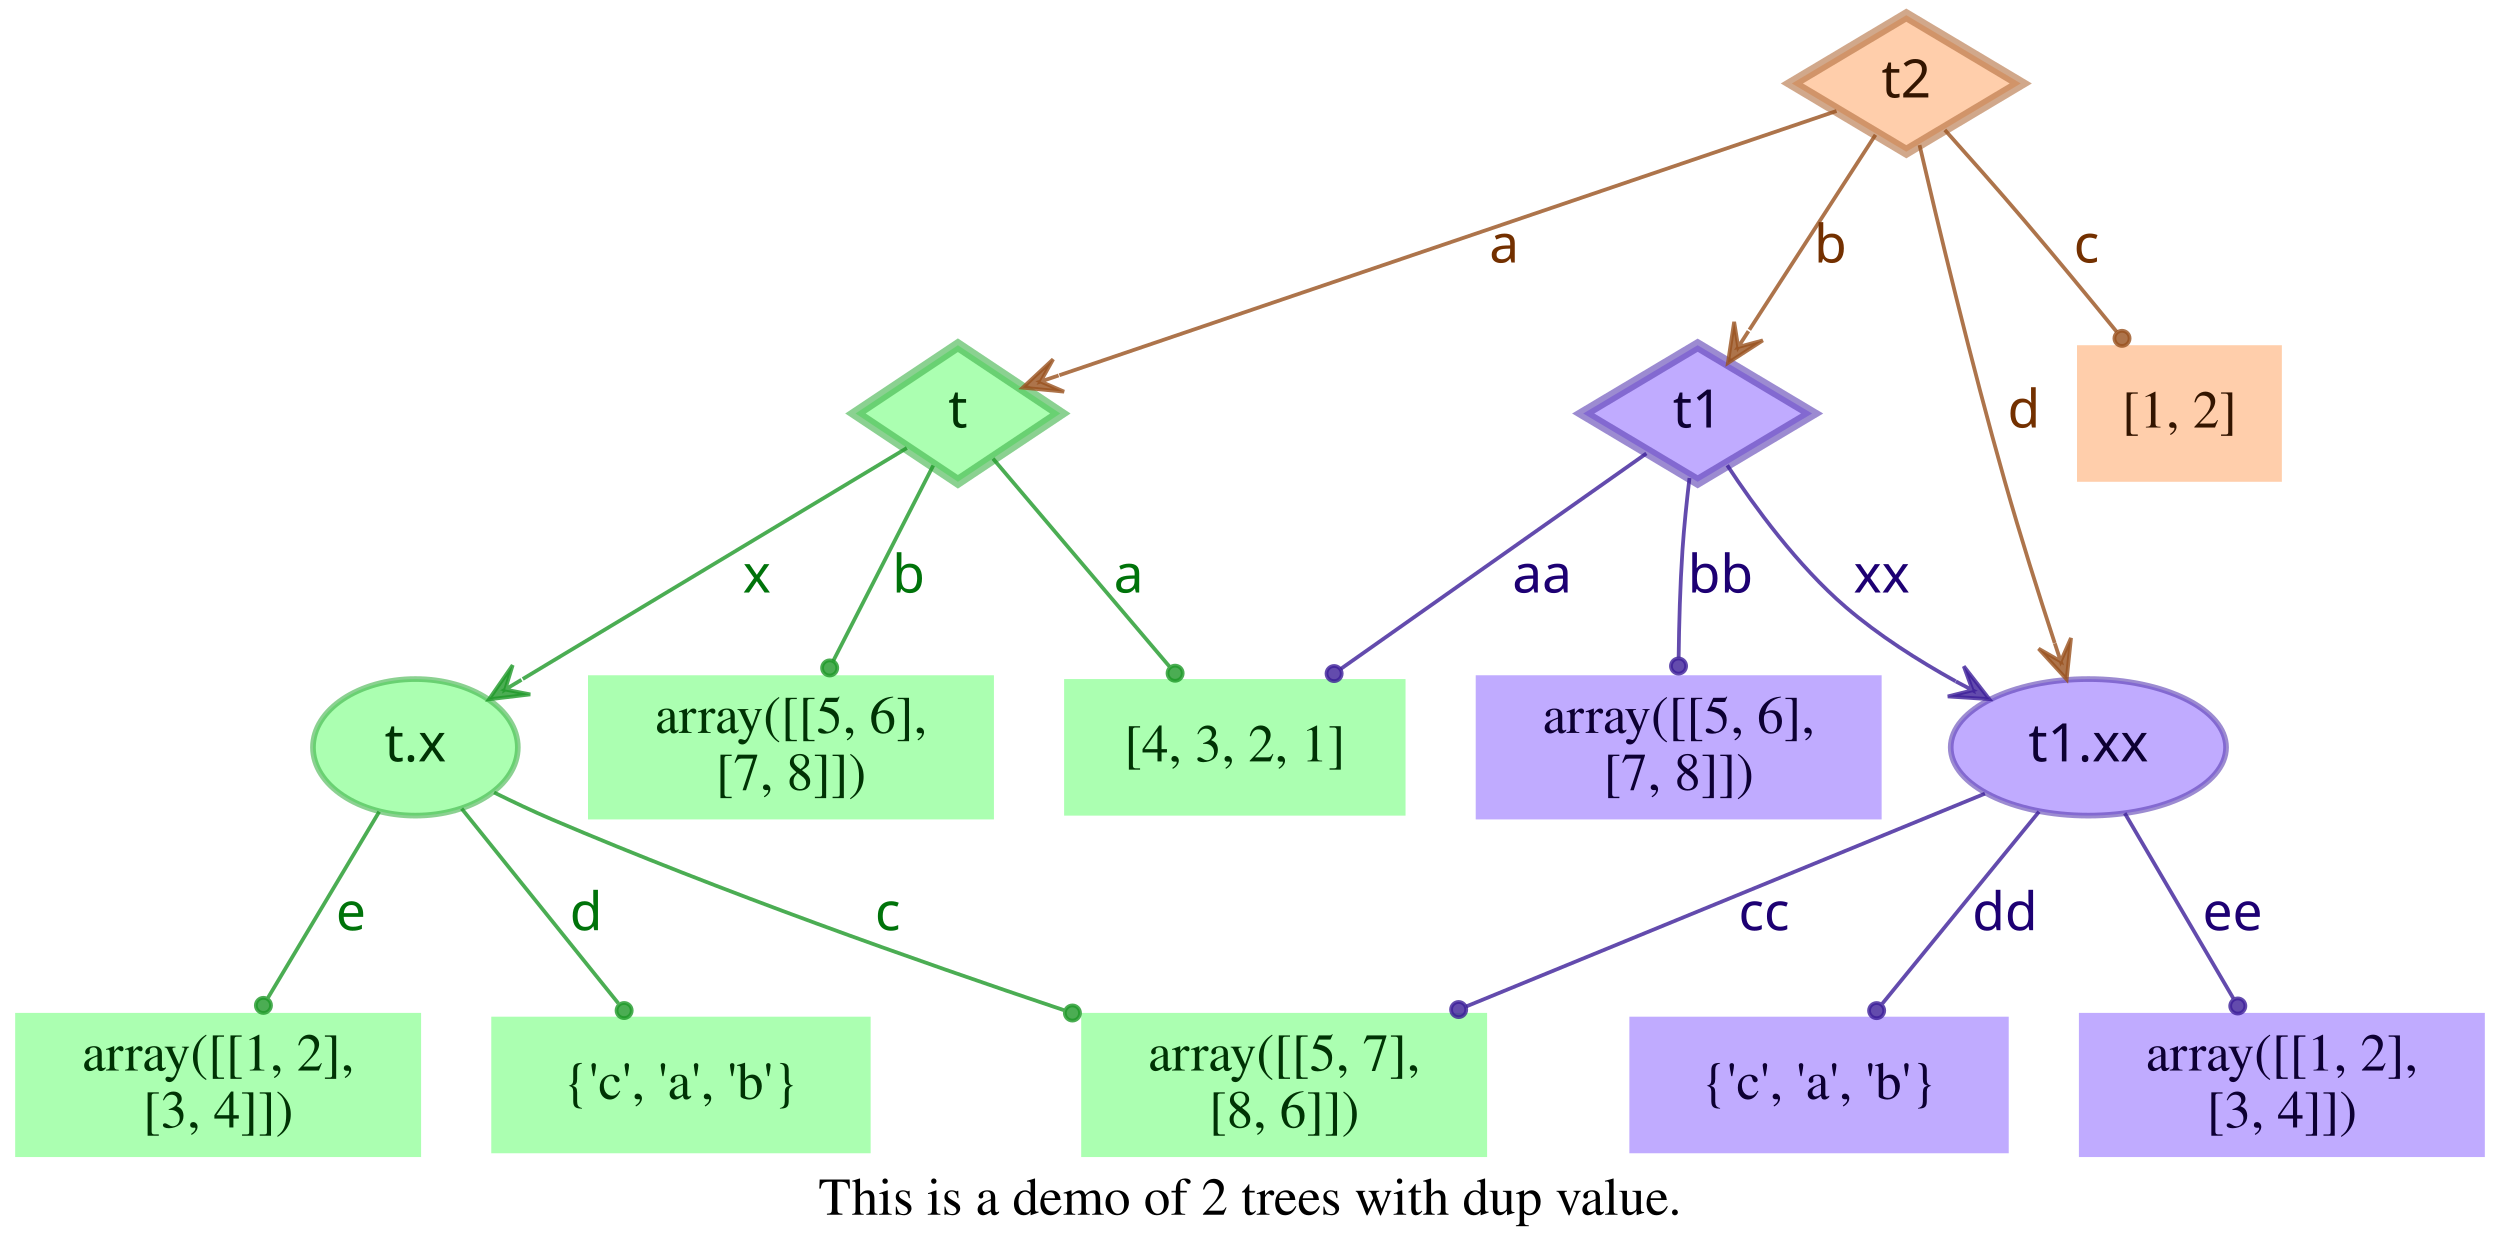
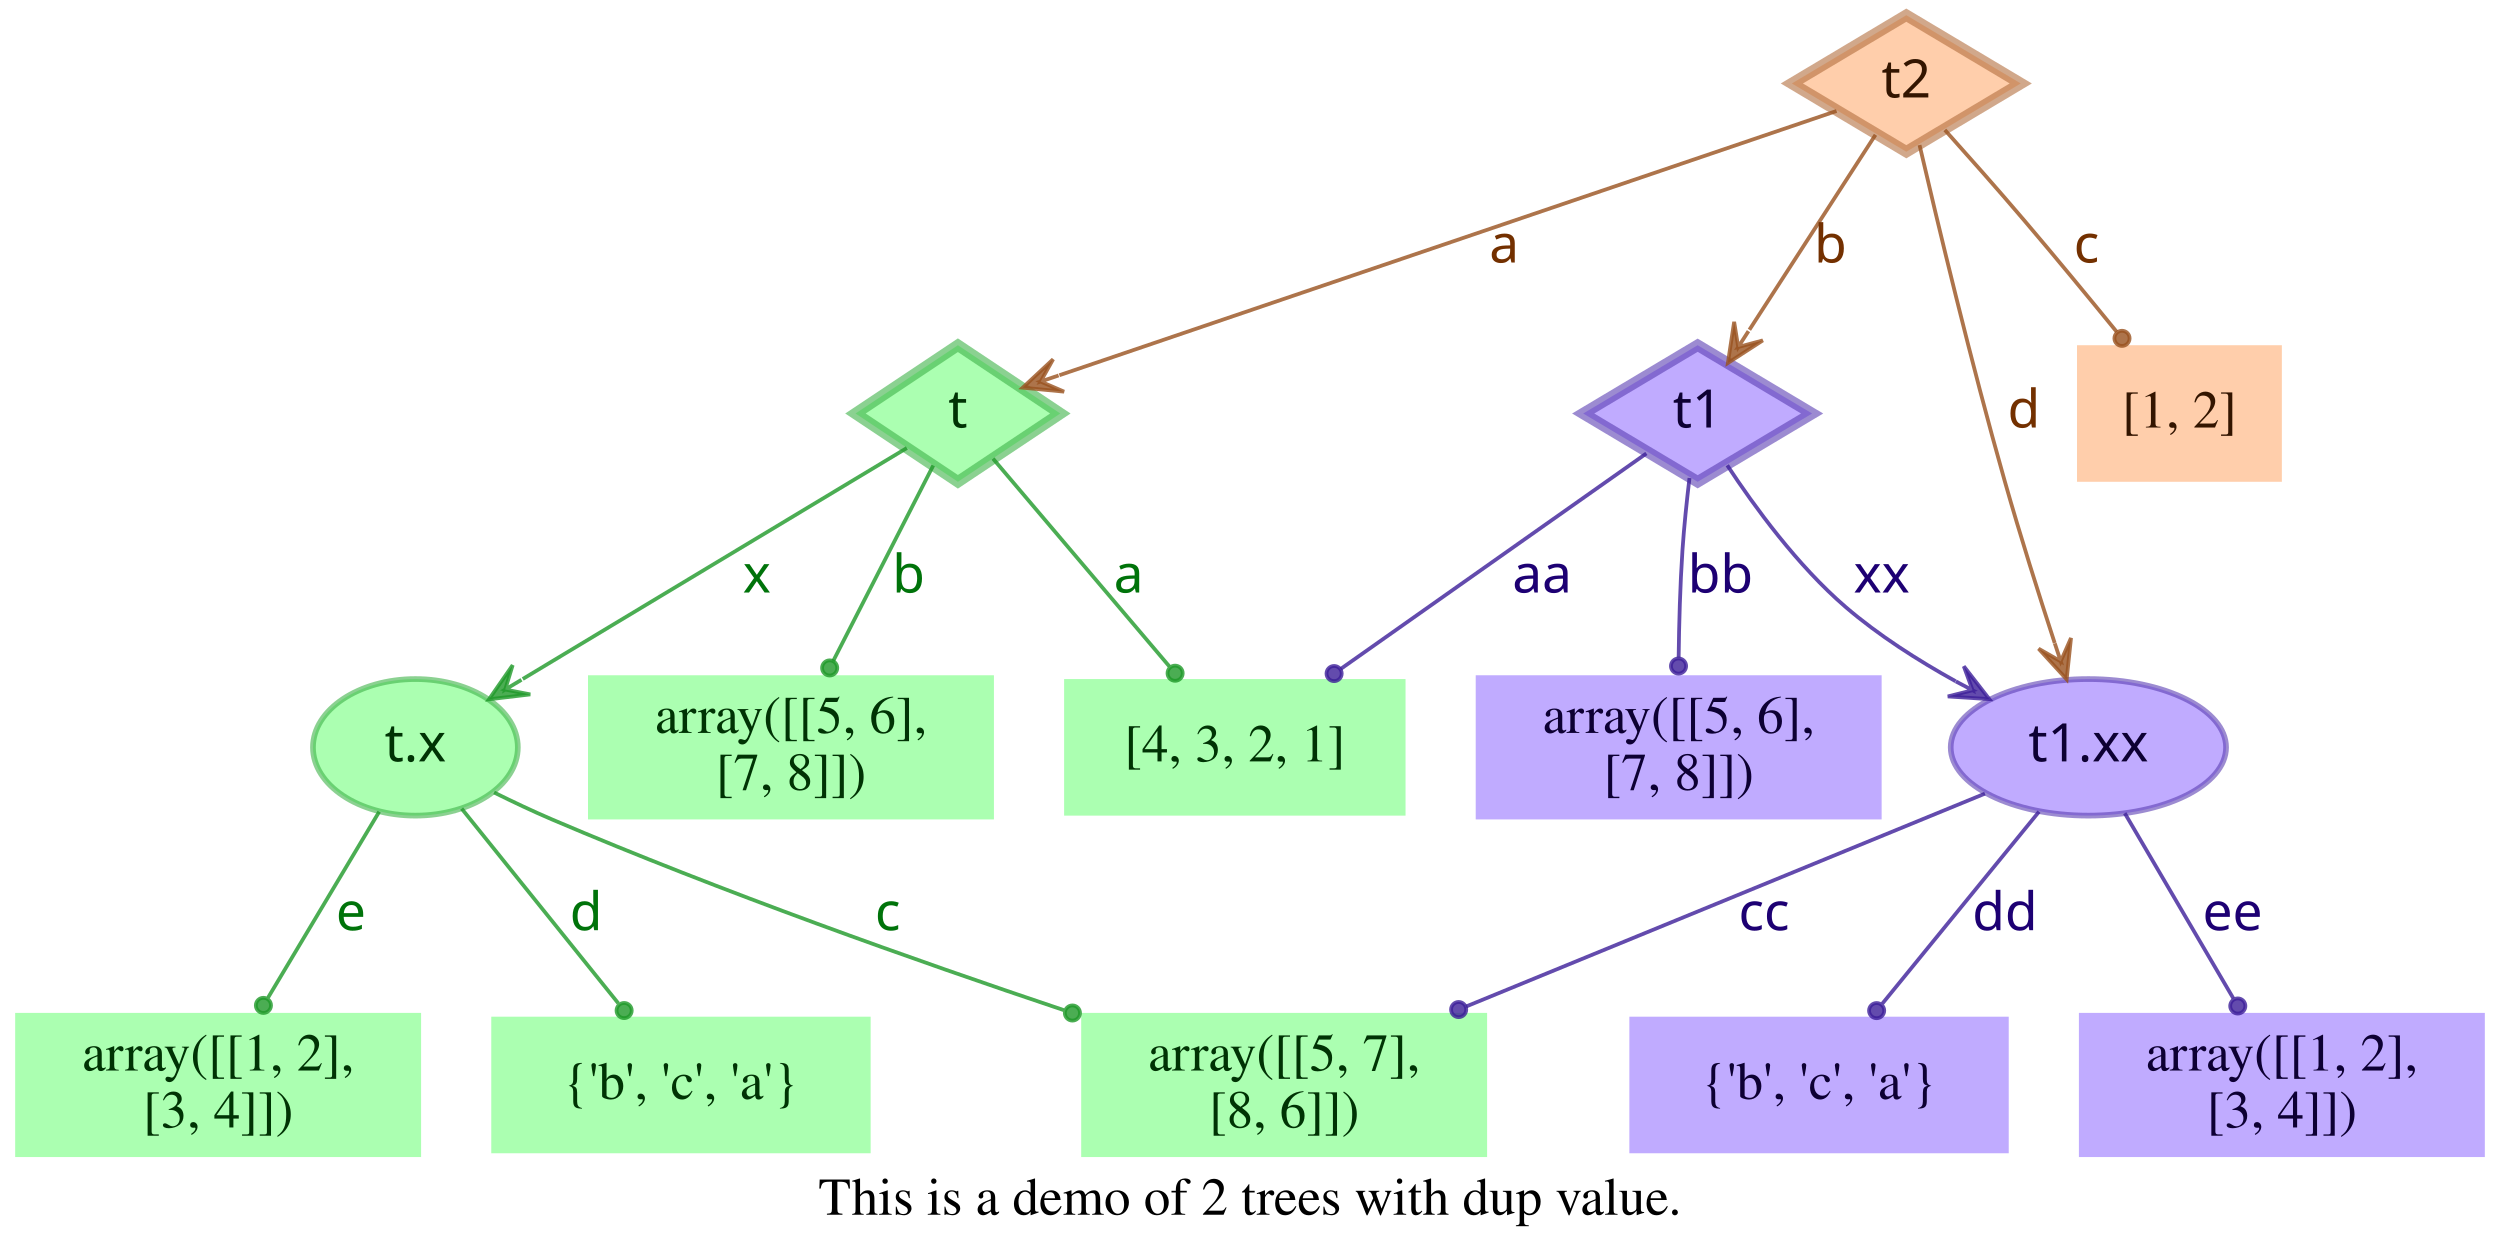
<svg xmlns="http://www.w3.org/2000/svg" width="659pt" height="332pt" viewBox="0.00 0.00 659.00 332.00">
  <g id="graph0" class="graph" transform="scale(1 1) rotate(0) translate(4 328)">
    <polygon fill="transparent" stroke="transparent" points="-4,4 -4,-328 655,-328 655,4 -4,4" />
    <text text-anchor="middle" x="325.5" y="-7.8" font-family="Times,serif" font-size="14.00">This is a demo of 2 trees with dup value.</text>
    <g id="node1" class="node">
      <polygon fill="#73ff7e" fill-opacity="0.6" stroke="#3eb248" stroke-width="3" stroke-opacity="0.6" points="248.5,-237 221.5,-219 248.5,-201 275.5,-219 248.5,-237" />
      <text text-anchor="middle" x="248.5" y="-215.3" font-family="Times-Roman bold" font-size="14.00" fill="#003304">t</text>
    </g>
    <g id="node4" class="node">
      <polygon fill="#73ff7e" fill-opacity="0.6" stroke="transparent" stroke-width="1.5" points="366.5,-149 276.5,-149 276.5,-113 366.5,-113 366.5,-149" />
      <text text-anchor="middle" x="321.5" y="-127.3" font-family="Times,serif" font-size="14.00" fill="#003304">[4, 3, 2, 1]</text>
    </g>
    <g id="edge1" class="edge">
      <path fill="none" stroke="#1f9929" stroke-opacity="0.8" d="M257.75,-207.11C269.4,-193.38 289.66,-169.5 304.22,-152.36" />
      <ellipse fill="#1f9929" fill-opacity="0.8" stroke="#1f9929" stroke-opacity="0.8" cx="305.76" cy="-150.54" rx="2" ry="2" />
      <text text-anchor="middle" x="293.5" y="-171.8" font-family="Times-Roman bold" font-size="14.00" fill="#00730a">a</text>
    </g>
    <g id="node5" class="node">
      <polygon fill="#73ff7e" fill-opacity="0.6" stroke="transparent" stroke-width="1.5" points="258,-150 151,-150 151,-112 258,-112 258,-150" />
      <text text-anchor="middle" x="204.5" y="-134.8" font-family="Times,serif" font-size="14.00" fill="#003304">array([[5, 6],</text>
      <text text-anchor="middle" x="204.5" y="-119.8" font-family="Times,serif" font-size="14.00" fill="#003304">       [7, 8]])</text>
    </g>
    <g id="edge2" class="edge">
      <path fill="none" stroke="#1f9929" stroke-opacity="0.8" d="M242.01,-205.31C235.07,-191.76 223.96,-170.03 215.62,-153.74" />
      <ellipse fill="#1f9929" fill-opacity="0.8" stroke="#1f9929" stroke-opacity="0.8" cx="214.7" cy="-151.93" rx="2" ry="2" />
      <text text-anchor="middle" x="235.5" y="-171.8" font-family="Times-Roman bold" font-size="14.00" fill="#00730a">b</text>
    </g>
    <g id="node6" class="node">
      <ellipse fill="#73ff7e" fill-opacity="0.6" stroke="#3eb248" stroke-width="1.5" stroke-opacity="0.6" cx="105.5" cy="-131" rx="27" ry="18" />
      <text text-anchor="middle" x="105.5" y="-127.3" font-family="Times-Roman bold" font-size="14.00" fill="#003304">t.x</text>
    </g>
    <g id="edge3" class="edge">
      <path fill="none" stroke="#1f9929" stroke-opacity="0.8" d="M235.05,-209.91C211.99,-196.04 164.44,-167.44 133.8,-149.02" />
      <polygon fill="#1f9929" fill-opacity="0.8" stroke="#1f9929" stroke-opacity="0.8" points="124.89,-143.66 135.78,-144.96 129.17,-146.24 133.46,-148.81 133.46,-148.81 133.46,-148.81 129.17,-146.24 131.14,-152.67 124.89,-143.66 124.89,-143.66" />
      <text text-anchor="middle" x="195.5" y="-171.8" font-family="Times-Roman bold" font-size="14.00" fill="#00730a">x</text>
    </g>
    <g id="node2" class="node">
      <polygon fill="#9673ff" fill-opacity="0.6" stroke="#5b3eb2" stroke-width="3" stroke-opacity="0.6" points="443.5,-237 413.33,-219 443.5,-201 473.67,-219 443.5,-237" />
      <text text-anchor="middle" x="443.5" y="-215.3" font-family="Times-Roman bold" font-size="14.00" fill="#0d0033">t1</text>
    </g>
    <g id="edge4" class="edge">
      <path fill="none" stroke="#3d1f99" stroke-opacity="0.8" d="M429.98,-208.47C410.62,-194.82 374.58,-169.41 349.37,-151.64" />
      <ellipse fill="#3d1f99" fill-opacity="0.8" stroke="#3d1f99" stroke-opacity="0.8" cx="347.67" cy="-150.45" rx="2" ry="2" />
      <text text-anchor="middle" x="402.5" y="-171.8" font-family="Times-Roman bold" font-size="14.00" fill="#1d0073">aa</text>
    </g>
    <g id="node7" class="node">
      <polygon fill="#9673ff" fill-opacity="0.6" stroke="transparent" stroke-width="1.5" points="492,-150 385,-150 385,-112 492,-112 492,-150" />
      <text text-anchor="middle" x="438.5" y="-134.8" font-family="Times,serif" font-size="14.00" fill="#0d0033">array([[5, 6],</text>
      <text text-anchor="middle" x="438.5" y="-119.8" font-family="Times,serif" font-size="14.00" fill="#0d0033">       [7, 8]])</text>
    </g>
    <g id="edge5" class="edge">
      <path fill="none" stroke="#3d1f99" stroke-opacity="0.8" d="M441.35,-202C440.64,-196.05 439.92,-189.22 439.5,-183 438.88,-173.74 438.6,-163.51 438.49,-154.65" />
      <ellipse fill="#3d1f99" fill-opacity="0.8" stroke="#3d1f99" stroke-opacity="0.8" cx="438.46" cy="-152.43" rx="2" ry="2" />
      <text text-anchor="middle" x="449.5" y="-171.8" font-family="Times-Roman bold" font-size="14.00" fill="#1d0073">bb</text>
    </g>
    <g id="node8" class="node">
      <ellipse fill="#9673ff" fill-opacity="0.6" stroke="#5b3eb2" stroke-width="1.5" stroke-opacity="0.6" cx="546.5" cy="-131" rx="36.29" ry="18" />
      <text text-anchor="middle" x="546.5" y="-127.3" font-family="Times-Roman bold" font-size="14.00" fill="#0d0033">t1.xx</text>
    </g>
    <g id="edge6" class="edge">
      <path fill="none" stroke="#3d1f99" stroke-opacity="0.8" d="M451.3,-205.35C458.44,-194.49 469.81,-178.91 482.5,-168 491.16,-160.55 501.59,-153.91 511.5,-148.42" />
      <polygon fill="#3d1f99" fill-opacity="0.8" stroke="#3d1f99" stroke-opacity="0.8" points="520.39,-143.71 513.66,-152.37 515.97,-146.05 511.55,-148.39 511.55,-148.39 511.55,-148.39 515.97,-146.05 509.44,-144.42 520.39,-143.71 520.39,-143.71" />
      <text text-anchor="middle" x="492" y="-171.8" font-family="Times-Roman bold" font-size="14.00" fill="#1d0073">xx</text>
    </g>
    <g id="node3" class="node">
      <polygon fill="#ffad73" fill-opacity="0.6" stroke="#b26f3e" stroke-width="3" stroke-opacity="0.6" points="498.5,-324 468.33,-306 498.5,-288 528.67,-306 498.5,-324" />
      <text text-anchor="middle" x="498.5" y="-302.3" font-family="Times-Roman bold" font-size="14.00" fill="#331500">t2</text>
    </g>
    <g id="edge7" class="edge">
      <path fill="none" stroke="#99521f" stroke-opacity="0.8" d="M480.12,-298.75C436.44,-283.9 326.3,-246.45 275.25,-229.09" />
      <polygon fill="#99521f" fill-opacity="0.8" stroke="#99521f" stroke-opacity="0.8" points="265.58,-225.81 276.49,-224.76 270.31,-227.42 275.05,-229.03 275.05,-229.03 275.05,-229.03 270.31,-227.42 273.6,-233.29 265.58,-225.81 265.58,-225.81" />
      <text text-anchor="middle" x="392.5" y="-258.8" font-family="Times-Roman bold" font-size="14.00" fill="#733000">a</text>
    </g>
    <g id="edge8" class="edge">
      <path fill="none" stroke="#99521f" stroke-opacity="0.8" d="M490.38,-292.46C481.64,-278.95 467.58,-257.22 457.14,-241.07" />
      <polygon fill="#99521f" fill-opacity="0.8" stroke="#99521f" stroke-opacity="0.8" points="451.47,-232.32 460.68,-238.27 454.19,-236.52 456.9,-240.71 456.9,-240.71 456.9,-240.71 454.19,-236.52 453.12,-243.16 451.47,-232.32 451.47,-232.32" />
      <text text-anchor="middle" x="478.5" y="-258.8" font-family="Times-Roman bold" font-size="14.00" fill="#733000">b</text>
    </g>
    <g id="edge10" class="edge">
      <path fill="none" stroke="#99521f" stroke-opacity="0.8" d="M501.99,-289.76C506.72,-269.43 515.6,-232.33 524.5,-201 528.51,-186.88 533.44,-171.28 537.62,-158.49" />
      <polygon fill="#99521f" fill-opacity="0.8" stroke="#99521f" stroke-opacity="0.8" points="540.77,-148.92 541.92,-159.83 539.21,-153.67 537.64,-158.42 537.64,-158.42 537.64,-158.42 539.21,-153.67 533.37,-157.01 540.77,-148.92 540.77,-148.92" />
      <text text-anchor="middle" x="529.5" y="-215.3" font-family="Times-Roman bold" font-size="14.00" fill="#733000">d</text>
    </g>
    <g id="node9" class="node">
      <polygon fill="#ffad73" fill-opacity="0.6" stroke="transparent" stroke-width="1.5" points="597.5,-237 543.5,-237 543.5,-201 597.5,-201 597.5,-237" />
      <text text-anchor="middle" x="570.5" y="-215.3" font-family="Times,serif" font-size="14.00" fill="#331500">[1, 2]</text>
    </g>
    <g id="edge9" class="edge">
      <path fill="none" stroke="#99521f" stroke-opacity="0.8" d="M508.66,-293.75C514.77,-286.93 522.66,-278.03 529.5,-270 537.67,-260.41 546.56,-249.62 553.96,-240.53" />
      <ellipse fill="#99521f" fill-opacity="0.8" stroke="#99521f" stroke-opacity="0.8" cx="555.36" cy="-238.81" rx="2" ry="2" />
      <text text-anchor="middle" x="546" y="-258.8" font-family="Times-Roman bold" font-size="14.00" fill="#733000">c</text>
    </g>
    <g id="node10" class="node">
      <polygon fill="#73ff7e" fill-opacity="0.6" stroke="transparent" stroke-width="1.5" points="388,-61 281,-61 281,-23 388,-23 388,-61" />
      <text text-anchor="middle" x="334.5" y="-45.8" font-family="Times,serif" font-size="14.00" fill="#003304">array([[5, 7],</text>
      <text text-anchor="middle" x="334.5" y="-30.8" font-family="Times,serif" font-size="14.00" fill="#003304">       [8, 6]])</text>
    </g>
    <g id="edge11" class="edge">
      <path fill="none" stroke="#1f9929" stroke-opacity="0.8" d="M126.24,-119.1C131.19,-116.65 136.49,-114.14 141.5,-112 186.02,-92.99 237.73,-74.7 276.41,-61.73" />
      <ellipse fill="#1f9929" fill-opacity="0.8" stroke="#1f9929" stroke-opacity="0.8" cx="278.69" cy="-60.97" rx="2" ry="2" />
      <text text-anchor="middle" x="230" y="-82.8" font-family="Times-Roman bold" font-size="14.00" fill="#00730a">c</text>
    </g>
    <g id="node11" class="node">
      <polygon fill="#73ff7e" fill-opacity="0.6" stroke="transparent" stroke-width="1.5" points="225.5,-60 125.5,-60 125.5,-24 225.5,-24 225.5,-60" />
-       <text text-anchor="middle" x="175.5" y="-38.3" font-family="Times,serif" font-size="14.00" fill="#003304">{'c', 'a', 'b'}</text>
+       <text text-anchor="middle" x="175.5" y="-38.3" font-family="Times,serif" font-size="14.00" fill="#003304">{'b', 'c', 'a'}</text>
    </g>
    <g id="edge12" class="edge">
      <path fill="none" stroke="#1f9929" stroke-opacity="0.8" d="M117.69,-114.85C129.13,-100.63 146.32,-79.27 158.98,-63.53" />
      <ellipse fill="#1f9929" fill-opacity="0.8" stroke="#1f9929" stroke-opacity="0.8" cx="160.52" cy="-61.62" rx="2" ry="2" />
      <text text-anchor="middle" x="150.5" y="-82.8" font-family="Times-Roman bold" font-size="14.00" fill="#00730a">d</text>
    </g>
    <g id="node12" class="node">
      <polygon fill="#73ff7e" fill-opacity="0.6" stroke="transparent" stroke-width="1.5" points="107,-61 0,-61 0,-23 107,-23 107,-61" />
      <text text-anchor="middle" x="53.5" y="-45.8" font-family="Times,serif" font-size="14.00" fill="#003304">array([[1, 2],</text>
      <text text-anchor="middle" x="53.5" y="-30.8" font-family="Times,serif" font-size="14.00" fill="#003304">       [3, 4]])</text>
    </g>
    <g id="edge13" class="edge">
      <path fill="none" stroke="#1f9929" stroke-opacity="0.8" d="M95.96,-114.04C87.75,-100.3 75.8,-80.31 66.67,-65.04" />
      <ellipse fill="#1f9929" fill-opacity="0.8" stroke="#1f9929" stroke-opacity="0.8" cx="65.44" cy="-62.98" rx="2" ry="2" />
      <text text-anchor="middle" x="88.5" y="-82.8" font-family="Times-Roman bold" font-size="14.00" fill="#00730a">e</text>
    </g>
    <g id="edge14" class="edge">
      <path fill="none" stroke="#3d1f99" stroke-opacity="0.8" d="M519.22,-118.8C484.7,-104.64 424.66,-80 382.42,-62.67" />
      <ellipse fill="#3d1f99" fill-opacity="0.8" stroke="#3d1f99" stroke-opacity="0.8" cx="380.5" cy="-61.88" rx="2" ry="2" />
      <text text-anchor="middle" x="461" y="-82.8" font-family="Times-Roman bold" font-size="14.00" fill="#1d0073">cc</text>
    </g>
    <g id="node13" class="node">
      <polygon fill="#9673ff" fill-opacity="0.6" stroke="transparent" stroke-width="1.5" points="525.5,-60 425.5,-60 425.5,-24 525.5,-24 525.5,-60" />
-       <text text-anchor="middle" x="475.5" y="-38.3" font-family="Times,serif" font-size="14.00" fill="#0d0033">{'c', 'a', 'b'}</text>
+       <text text-anchor="middle" x="475.5" y="-38.3" font-family="Times,serif" font-size="14.00" fill="#0d0033">{'b', 'c', 'a'}</text>
    </g>
    <g id="edge15" class="edge">
      <path fill="none" stroke="#3d1f99" stroke-opacity="0.8" d="M533.48,-114.04C521.87,-99.81 504.8,-78.91 492.19,-63.45" />
      <ellipse fill="#3d1f99" fill-opacity="0.8" stroke="#3d1f99" stroke-opacity="0.8" cx="490.68" cy="-61.6" rx="2" ry="2" />
      <text text-anchor="middle" x="524.5" y="-82.8" font-family="Times-Roman bold" font-size="14.00" fill="#1d0073">dd</text>
    </g>
    <g id="node14" class="node">
      <polygon fill="#9673ff" fill-opacity="0.6" stroke="transparent" stroke-width="1.5" points="651,-61 544,-61 544,-23 651,-23 651,-61" />
      <text text-anchor="middle" x="597.5" y="-45.8" font-family="Times,serif" font-size="14.00" fill="#0d0033">array([[1, 2],</text>
      <text text-anchor="middle" x="597.5" y="-30.8" font-family="Times,serif" font-size="14.00" fill="#0d0033">       [3, 4]])</text>
    </g>
    <g id="edge16" class="edge">
      <path fill="none" stroke="#3d1f99" stroke-opacity="0.8" d="M556.09,-113.64C564.18,-99.84 575.82,-79.99 584.7,-64.84" />
      <ellipse fill="#3d1f99" fill-opacity="0.8" stroke="#3d1f99" stroke-opacity="0.8" cx="585.88" cy="-62.82" rx="2" ry="2" />
      <text text-anchor="middle" x="584.5" y="-82.8" font-family="Times-Roman bold" font-size="14.00" fill="#1d0073">ee</text>
    </g>
  </g>
</svg>
